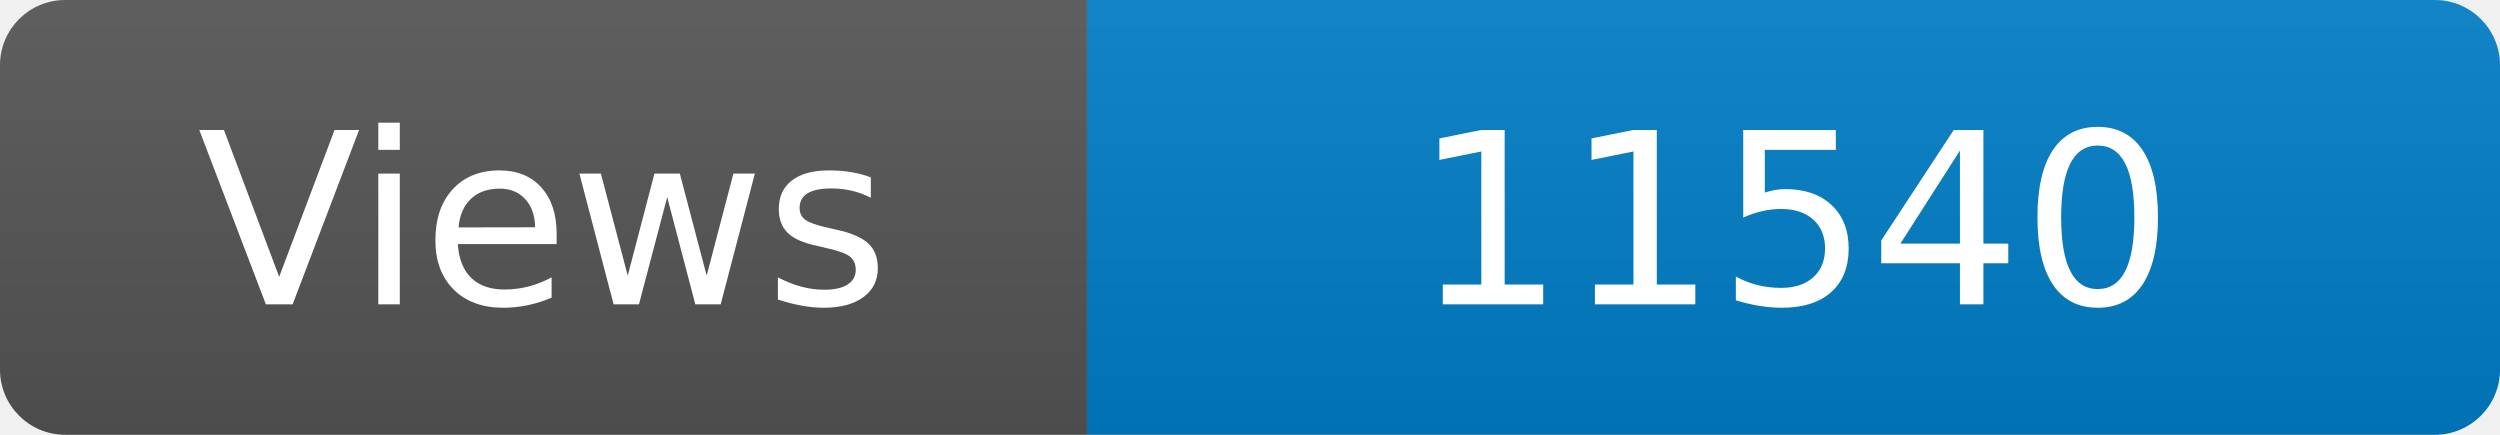
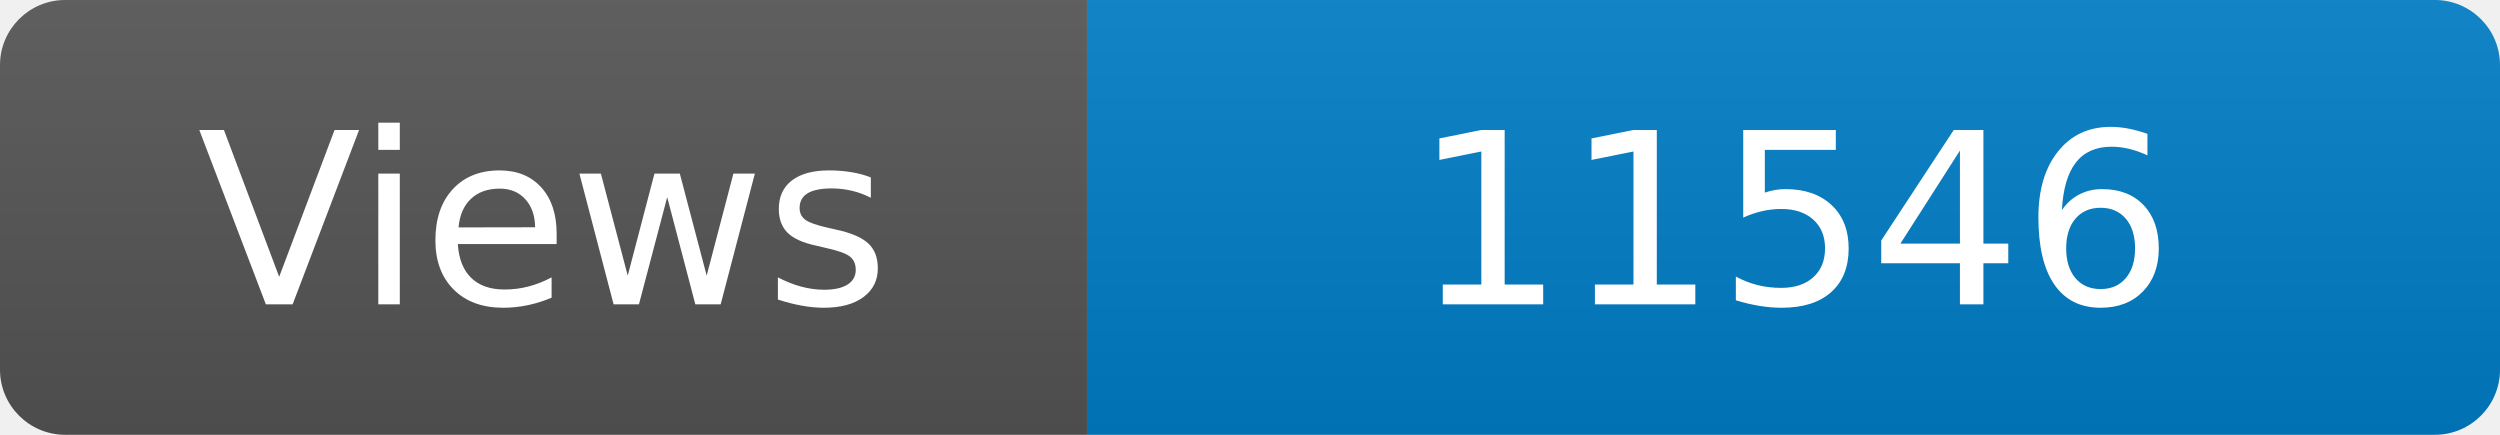
<svg xmlns="http://www.w3.org/2000/svg" width="115" height="20" role="img" aria-label="Maintained?: yes">
  <linearGradient id="s" x2="0" y2="100%">
    <stop offset="0" stop-color="#bbb" stop-opacity=".1" />
    <stop offset="1" stop-opacity=".1" />
  </linearGradient>
  <clipPath id="r">
    <rect width="115" height="20" rx="3" fill="#fff" />
  </clipPath>
  <g clip-path="url(#r)">
    <rect width="50" height="20" fill="#555" />
    <rect x="50" width="160" height="20" fill="#007ec6" />
    <rect width="115" height="20" fill="url(#s)" />
  </g>
  <g fill="#fff" text-anchor="middle" font-family="Verdana,Geneva,DejaVu Sans,sans-serif" font-size="110">
    <text x="250" y="140" transform="scale(.1)" fill="#fff">Views</text>
-     <text x="825" y="140" transform="scale(.1)" fill="#fff">11540</text>
+     <text x="825" y="140" transform="scale(.1)" fill="#fff">11546</text>
  </g>
</svg>
